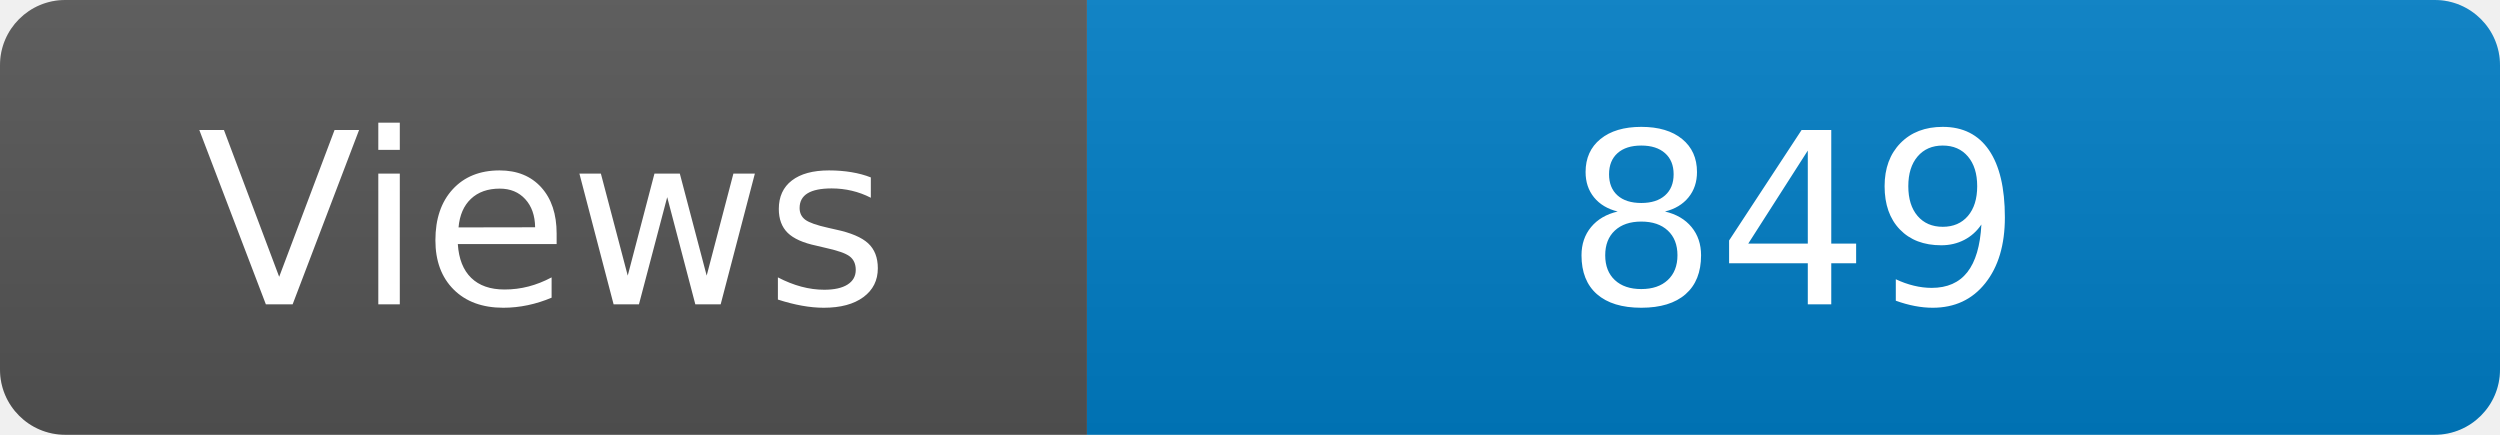
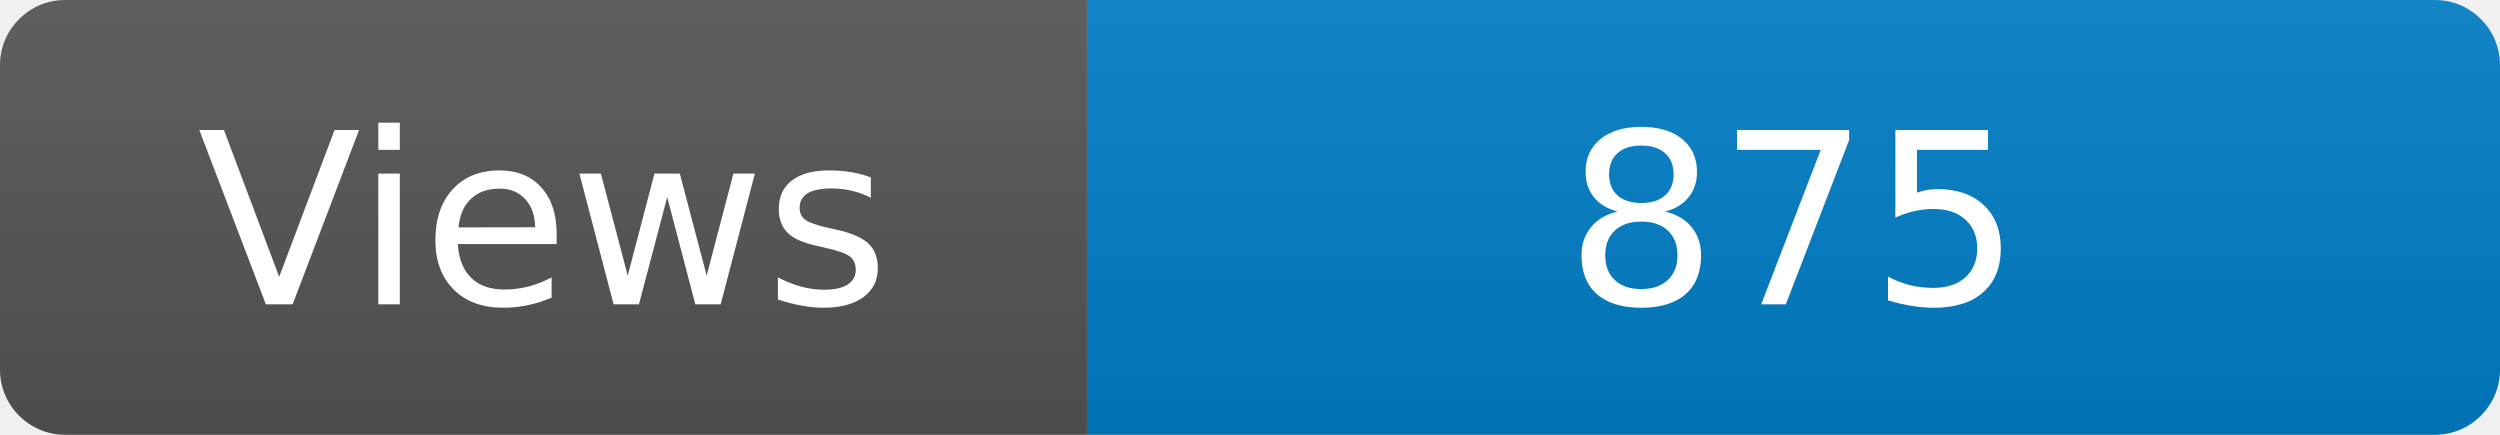
<svg xmlns="http://www.w3.org/2000/svg" width="115" height="20" role="img" aria-label="Maintained?: yes">
  <linearGradient id="s" x2="0" y2="100%">
    <stop offset="0" stop-color="#bbb" stop-opacity=".1" />
    <stop offset="1" stop-opacity=".1" />
  </linearGradient>
  <clipPath id="r">
    <rect width="115" height="20" rx="3" fill="#fff" />
  </clipPath>
  <g clip-path="url(#r)">
    <rect width="50" height="20" fill="#555" />
    <rect x="50" width="160" height="20" fill="#007ec6" />
    <rect width="115" height="20" fill="url(#s)" />
  </g>
  <g fill="#fff" text-anchor="middle" font-family="Verdana,Geneva,DejaVu Sans,sans-serif" font-size="110">
    <text x="250" y="140" transform="scale(.1)" fill="#fff">Views</text>
-     <text x="825" y="140" transform="scale(.1)" fill="#fff">849</text>
+     <text x="825" y="140" transform="scale(.1)" fill="#fff">875</text>
  </g>
</svg>
